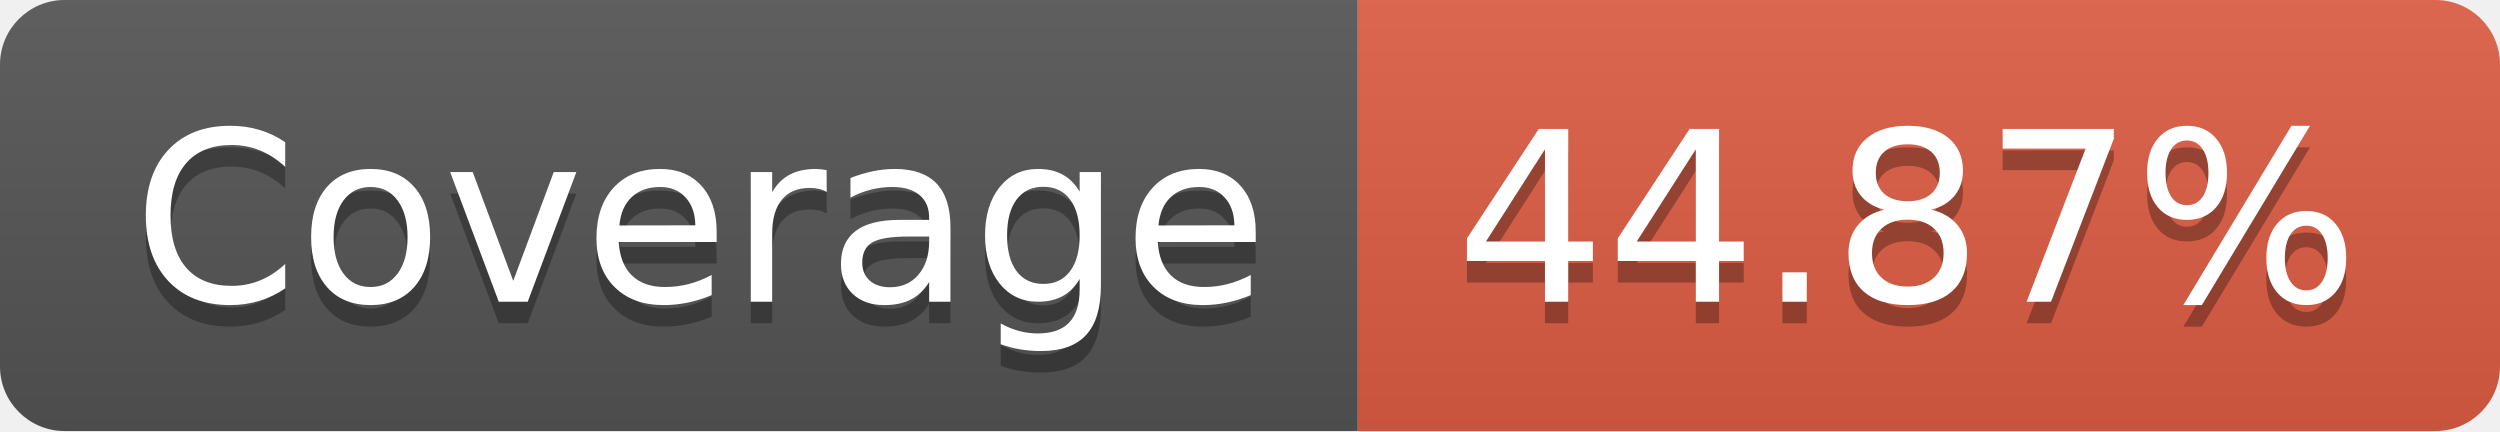
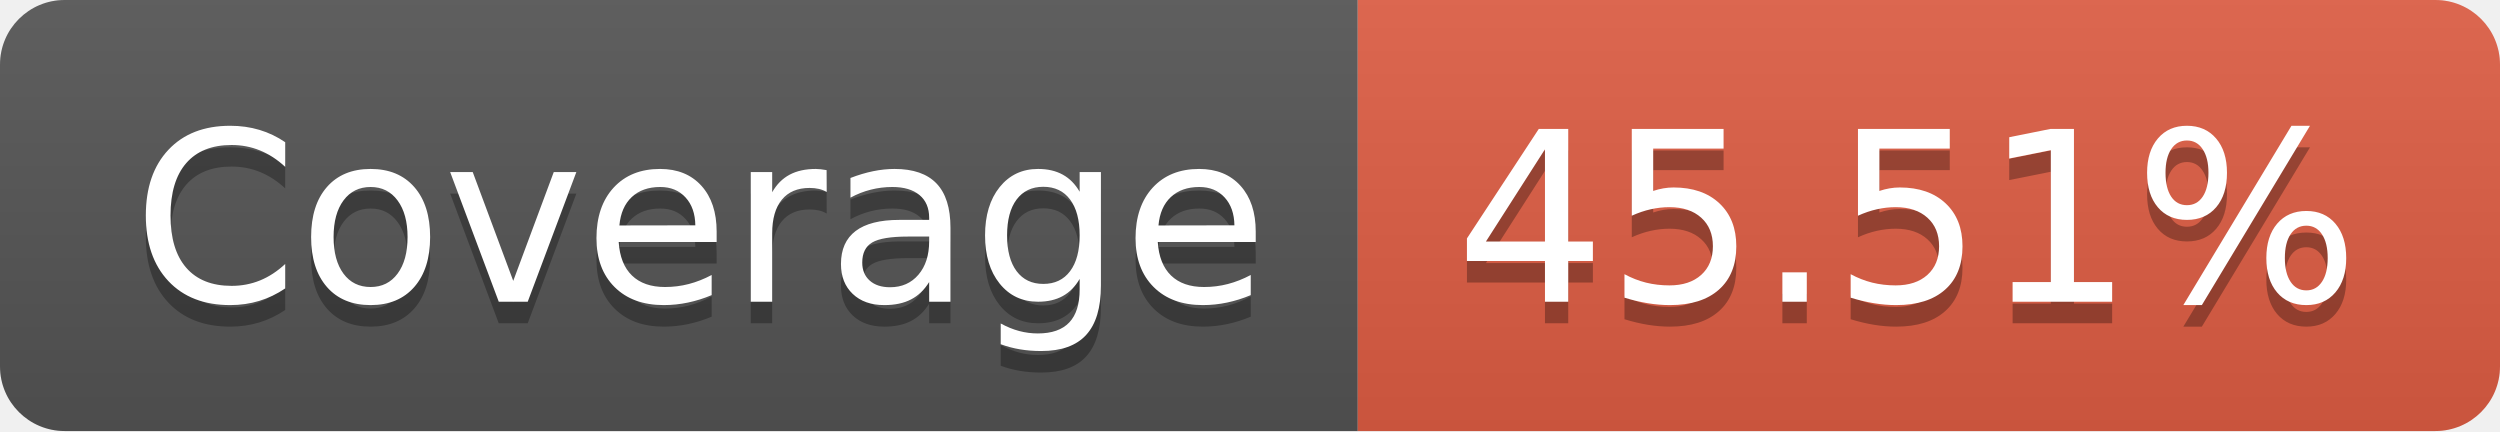
- <svg xmlns="http://www.w3.org/2000/svg" width="116" height="20" role="img" aria-label="Coverage: 44.87%">
+ <svg xmlns="http://www.w3.org/2000/svg" width="116" height="20" role="img" aria-label="Coverage: 45.51%">
  <linearGradient id="s" x2="0" y2="100%">
    <stop offset="0" stop-color="#bbb" stop-opacity=".1" />
    <stop offset="1" stop-opacity=".1" />
  </linearGradient>
  <clipPath id="r">
    <rect width="116" height="20" rx="3" fill="#fff" />
  </clipPath>
  <g clip-path="url(#r)">
    <rect width="63" height="20" fill="#555" />
    <rect x="63" width="53" height="20" fill="#e05d44" />
    <rect width="116" height="20" fill="url(#s)" />
  </g>
  <g fill="#fff" text-anchor="middle" font-family="Verdana,Geneva,DejaVu Sans,sans-serif" text-rendering="geometricPrecision" font-size="110">
    <text aria-hidden="true" x="325" y="150" fill="#010101" fill-opacity=".3" transform="scale(.1)" textLength="530">Coverage</text>
    <text x="325" y="140" transform="scale(.1)" fill="#fff" textLength="530">Coverage</text>
-     <text aria-hidden="true" x="885" y="150" fill="#010101" fill-opacity=".3" transform="scale(.1)" textLength="430">44.87%</text>
-     <text x="885" y="140" transform="scale(.1)" fill="#fff" textLength="430">44.87%</text>
+     <text aria-hidden="true" x="885" y="150" fill="#010101" fill-opacity=".3" transform="scale(.1)" textLength="430">45.51%</text>
+     <text x="885" y="140" transform="scale(.1)" fill="#fff" textLength="430">45.51%</text>
  </g>
</svg>
